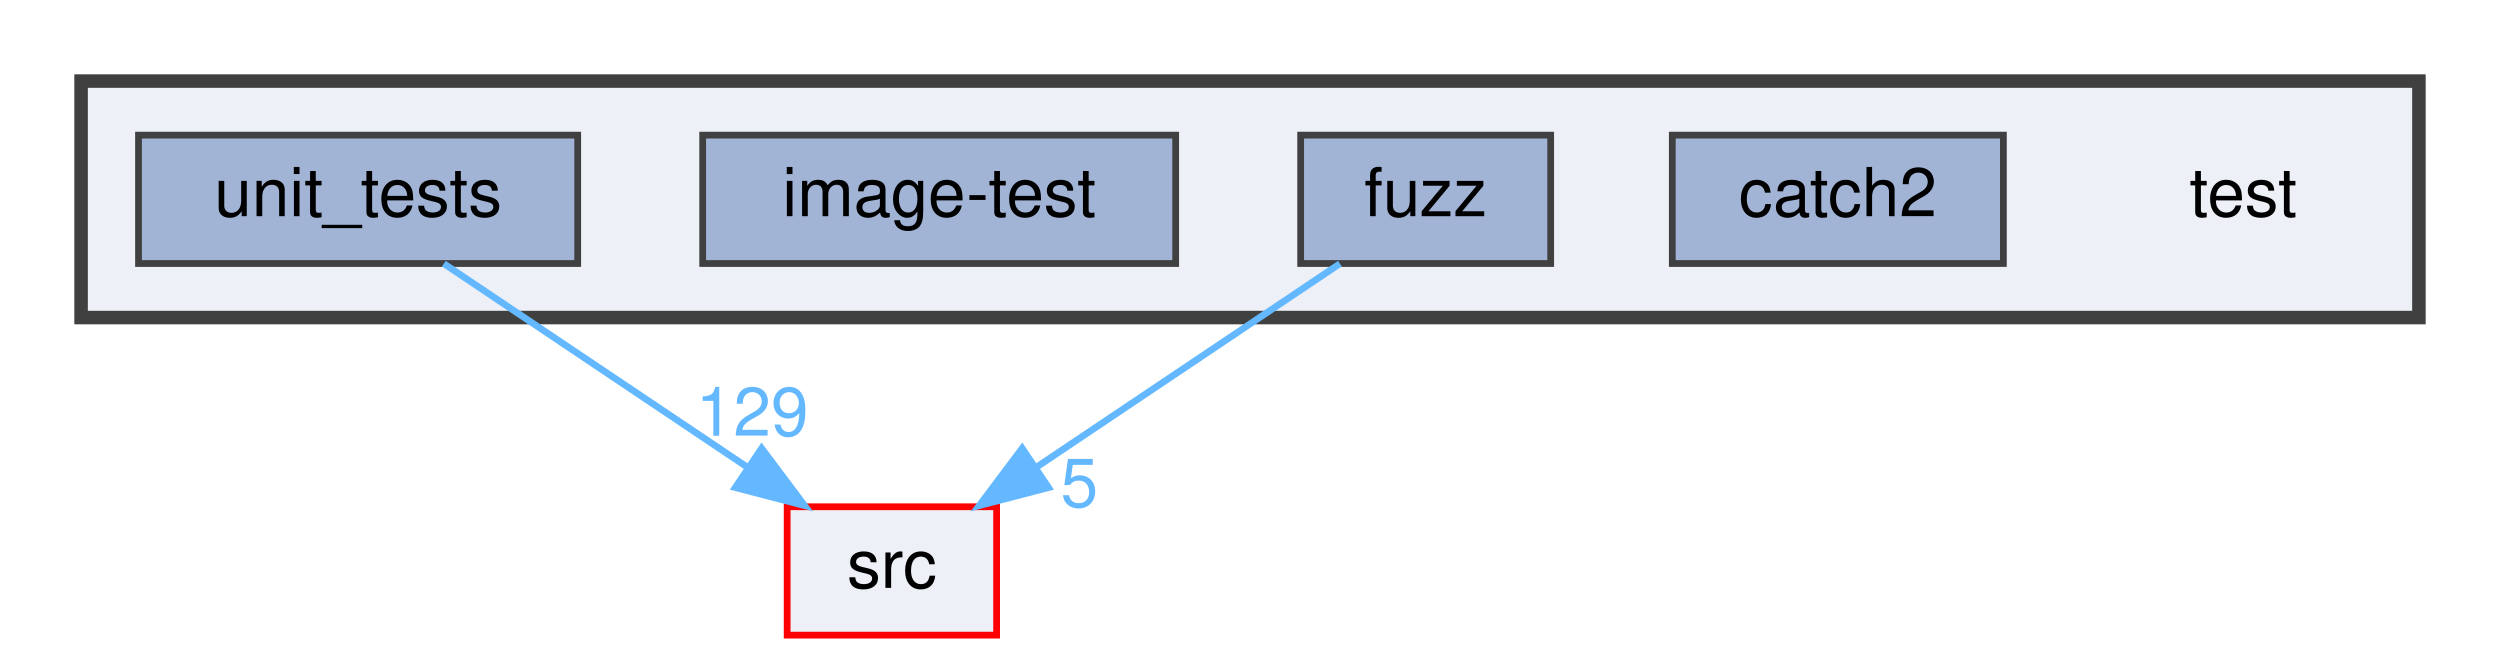
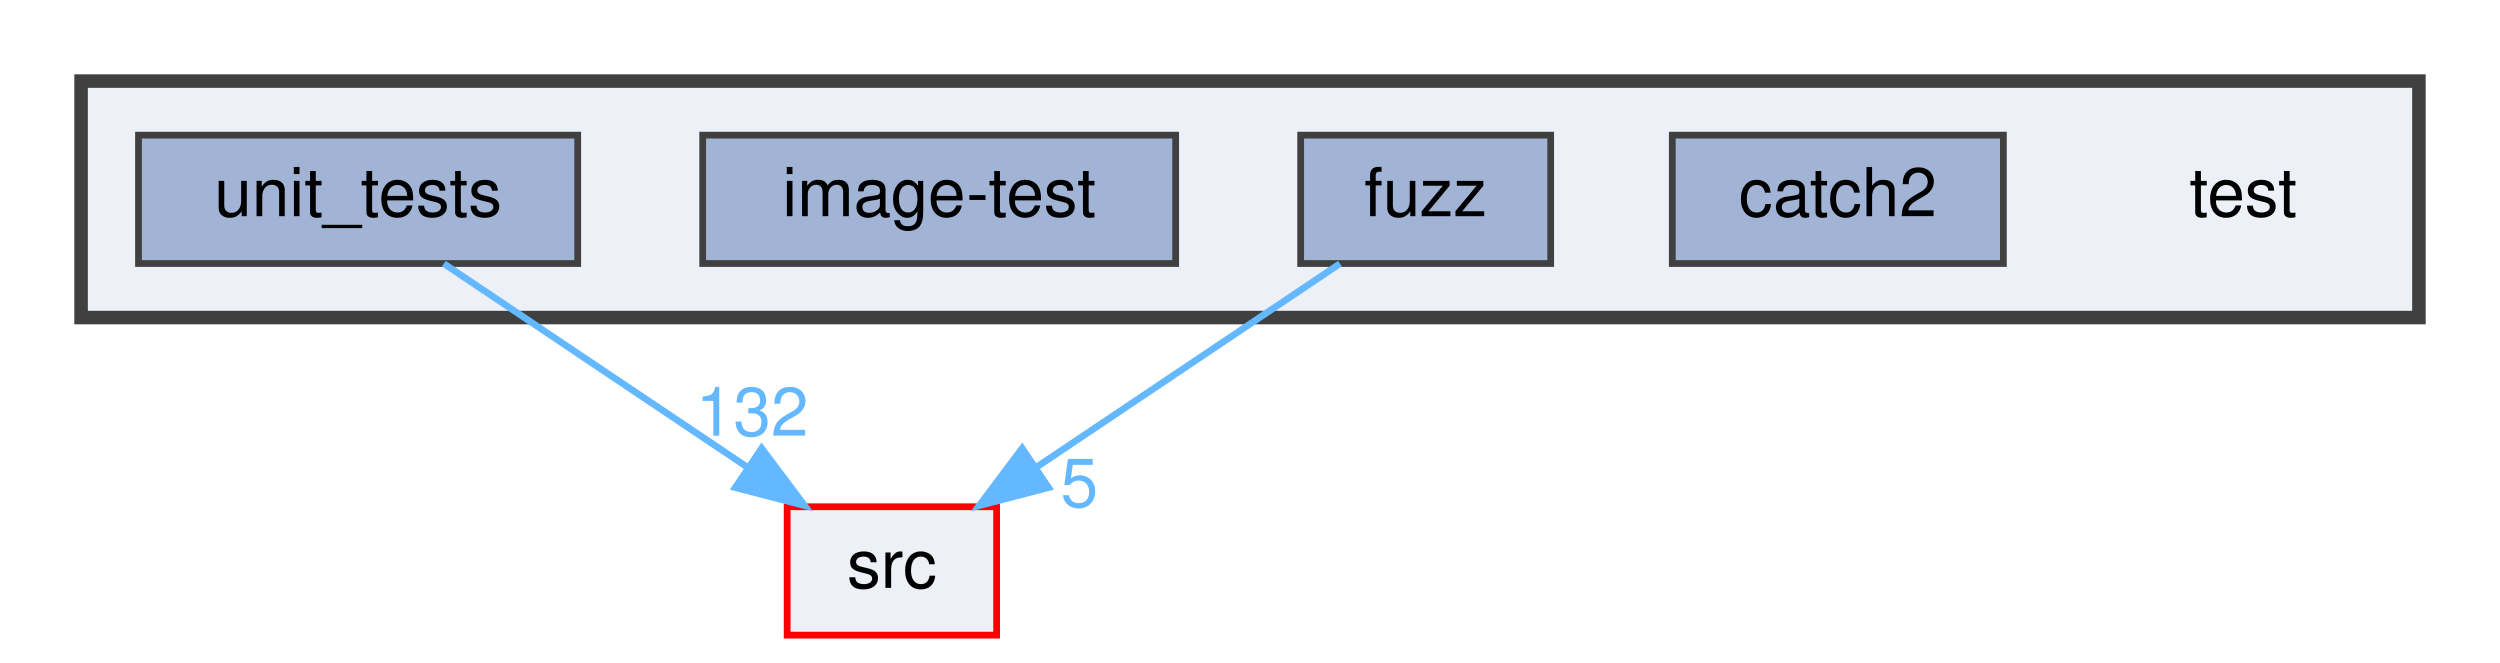
<svg xmlns="http://www.w3.org/2000/svg" xmlns:xlink="http://www.w3.org/1999/xlink" width="370pt" height="98pt" viewBox="0.00 0.00 370.00 98.00">
  <g id="graph0" class="graph" transform="scale(1 1) rotate(0) translate(4 94)">
    <g id="clust1" class="cluster">
      <g id="a_clust1">
        <a xlink:href="dir_13e138d54eb8818da29c3992edef070a.html" target="_top">
          <polygon fill="#edf0f7" stroke="#404040" stroke-width="2" points="8,-47 8,-82 354,-82 354,-47 8,-47" />
        </a>
      </g>
    </g>
    <g id="node1" class="node">
      <text text-anchor="middle" x="328" y="-62" font-family="Helvetica,sans-Serif" font-size="10.00">test</text>
    </g>
    <g id="node2" class="node">
      <g id="a_node2">
        <a xlink:href="dir_7f807d395e165d90d03031fc8cc69280.html" target="_top" xlink:title="catch2">
          <polygon fill="#a2b4d6" stroke="#404040" points="292.5,-74 243.5,-74 243.5,-55 292.5,-55 292.5,-74" />
          <text text-anchor="middle" x="268" y="-62" font-family="Helvetica,sans-Serif" font-size="10.00">catch2</text>
        </a>
      </g>
    </g>
    <g id="node3" class="node">
      <g id="a_node3">
        <a xlink:href="dir_deb7b2057987728b2d8de385a2a2e011.html" target="_top" xlink:title="fuzz">
          <polygon fill="#a2b4d6" stroke="#404040" points="225.5,-74 188.5,-74 188.5,-55 225.5,-55 225.5,-74" />
          <text text-anchor="middle" x="207" y="-62" font-family="Helvetica,sans-Serif" font-size="10.00">fuzz</text>
        </a>
      </g>
    </g>
    <g id="node6" class="node">
      <g id="a_node6">
        <a xlink:href="dir_68267d1309a1af8e8297ef4c3efbcdba.html" target="_top" xlink:title="src">
          <polygon fill="#edf0f7" stroke="red" points="143.5,-19 112.5,-19 112.5,0 143.5,0 143.5,-19" />
          <text text-anchor="middle" x="128" y="-7" font-family="Helvetica,sans-Serif" font-size="10.00">src</text>
        </a>
      </g>
    </g>
    <g id="edge1" class="edge">
      <path fill="none" stroke="#63b8ff" d="M194.31,-54.98C182.17,-46.84 163.64,-34.41 149.25,-24.76" />
      <polygon fill="#63b8ff" stroke="#63b8ff" points="151.18,-21.84 140.92,-19.17 147.28,-27.65 151.18,-21.84" />
      <g id="a_edge1-headlabel">
        <a xlink:href="dir_000013_000027.html" target="_top" xlink:title="5">
          <text text-anchor="middle" x="155.74" y="-18.98" font-family="Helvetica,sans-Serif" font-size="10.00" fill="#63b8ff">5</text>
        </a>
      </g>
    </g>
    <g id="node4" class="node">
      <g id="a_node4">
        <a xlink:href="dir_cda96f735b2af45a8cd29f29a5bc8704.html" target="_top" xlink:title="image-test">
          <polygon fill="#a2b4d6" stroke="#404040" points="170,-74 100,-74 100,-55 170,-55 170,-74" />
          <text text-anchor="middle" x="135" y="-62" font-family="Helvetica,sans-Serif" font-size="10.00">image-test</text>
        </a>
      </g>
    </g>
    <g id="node5" class="node">
      <g id="a_node5">
        <a xlink:href="dir_659156346187756fb467673d9eaafd3f.html" target="_top" xlink:title="unit_tests">
          <polygon fill="#a2b4d6" stroke="#404040" points="81.5,-74 16.5,-74 16.5,-55 81.5,-55 81.5,-74" />
          <text text-anchor="middle" x="49" y="-62" font-family="Helvetica,sans-Serif" font-size="10.00">unit_tests</text>
        </a>
      </g>
    </g>
    <g id="edge2" class="edge">
      <path fill="none" stroke="#63b8ff" d="M61.69,-54.98C73.83,-46.84 92.36,-34.41 106.75,-24.76" />
      <polygon fill="#63b8ff" stroke="#63b8ff" points="108.72,-27.65 115.08,-19.17 104.82,-21.84 108.72,-27.65" />
      <g id="a_edge2-headlabel">
-         <a xlink:href="dir_000031_000027.html" target="_top" xlink:title="129">
-           <text text-anchor="middle" x="107.32" y="-29.51" font-family="Helvetica,sans-Serif" font-size="10.00" fill="#63b8ff">129</text>
+         <a xlink:href="dir_000031_000027.html" target="_top" xlink:title="132">
+           <text text-anchor="middle" x="107.32" y="-29.51" font-family="Helvetica,sans-Serif" font-size="10.00" fill="#63b8ff">132</text>
        </a>
      </g>
    </g>
  </g>
</svg>
